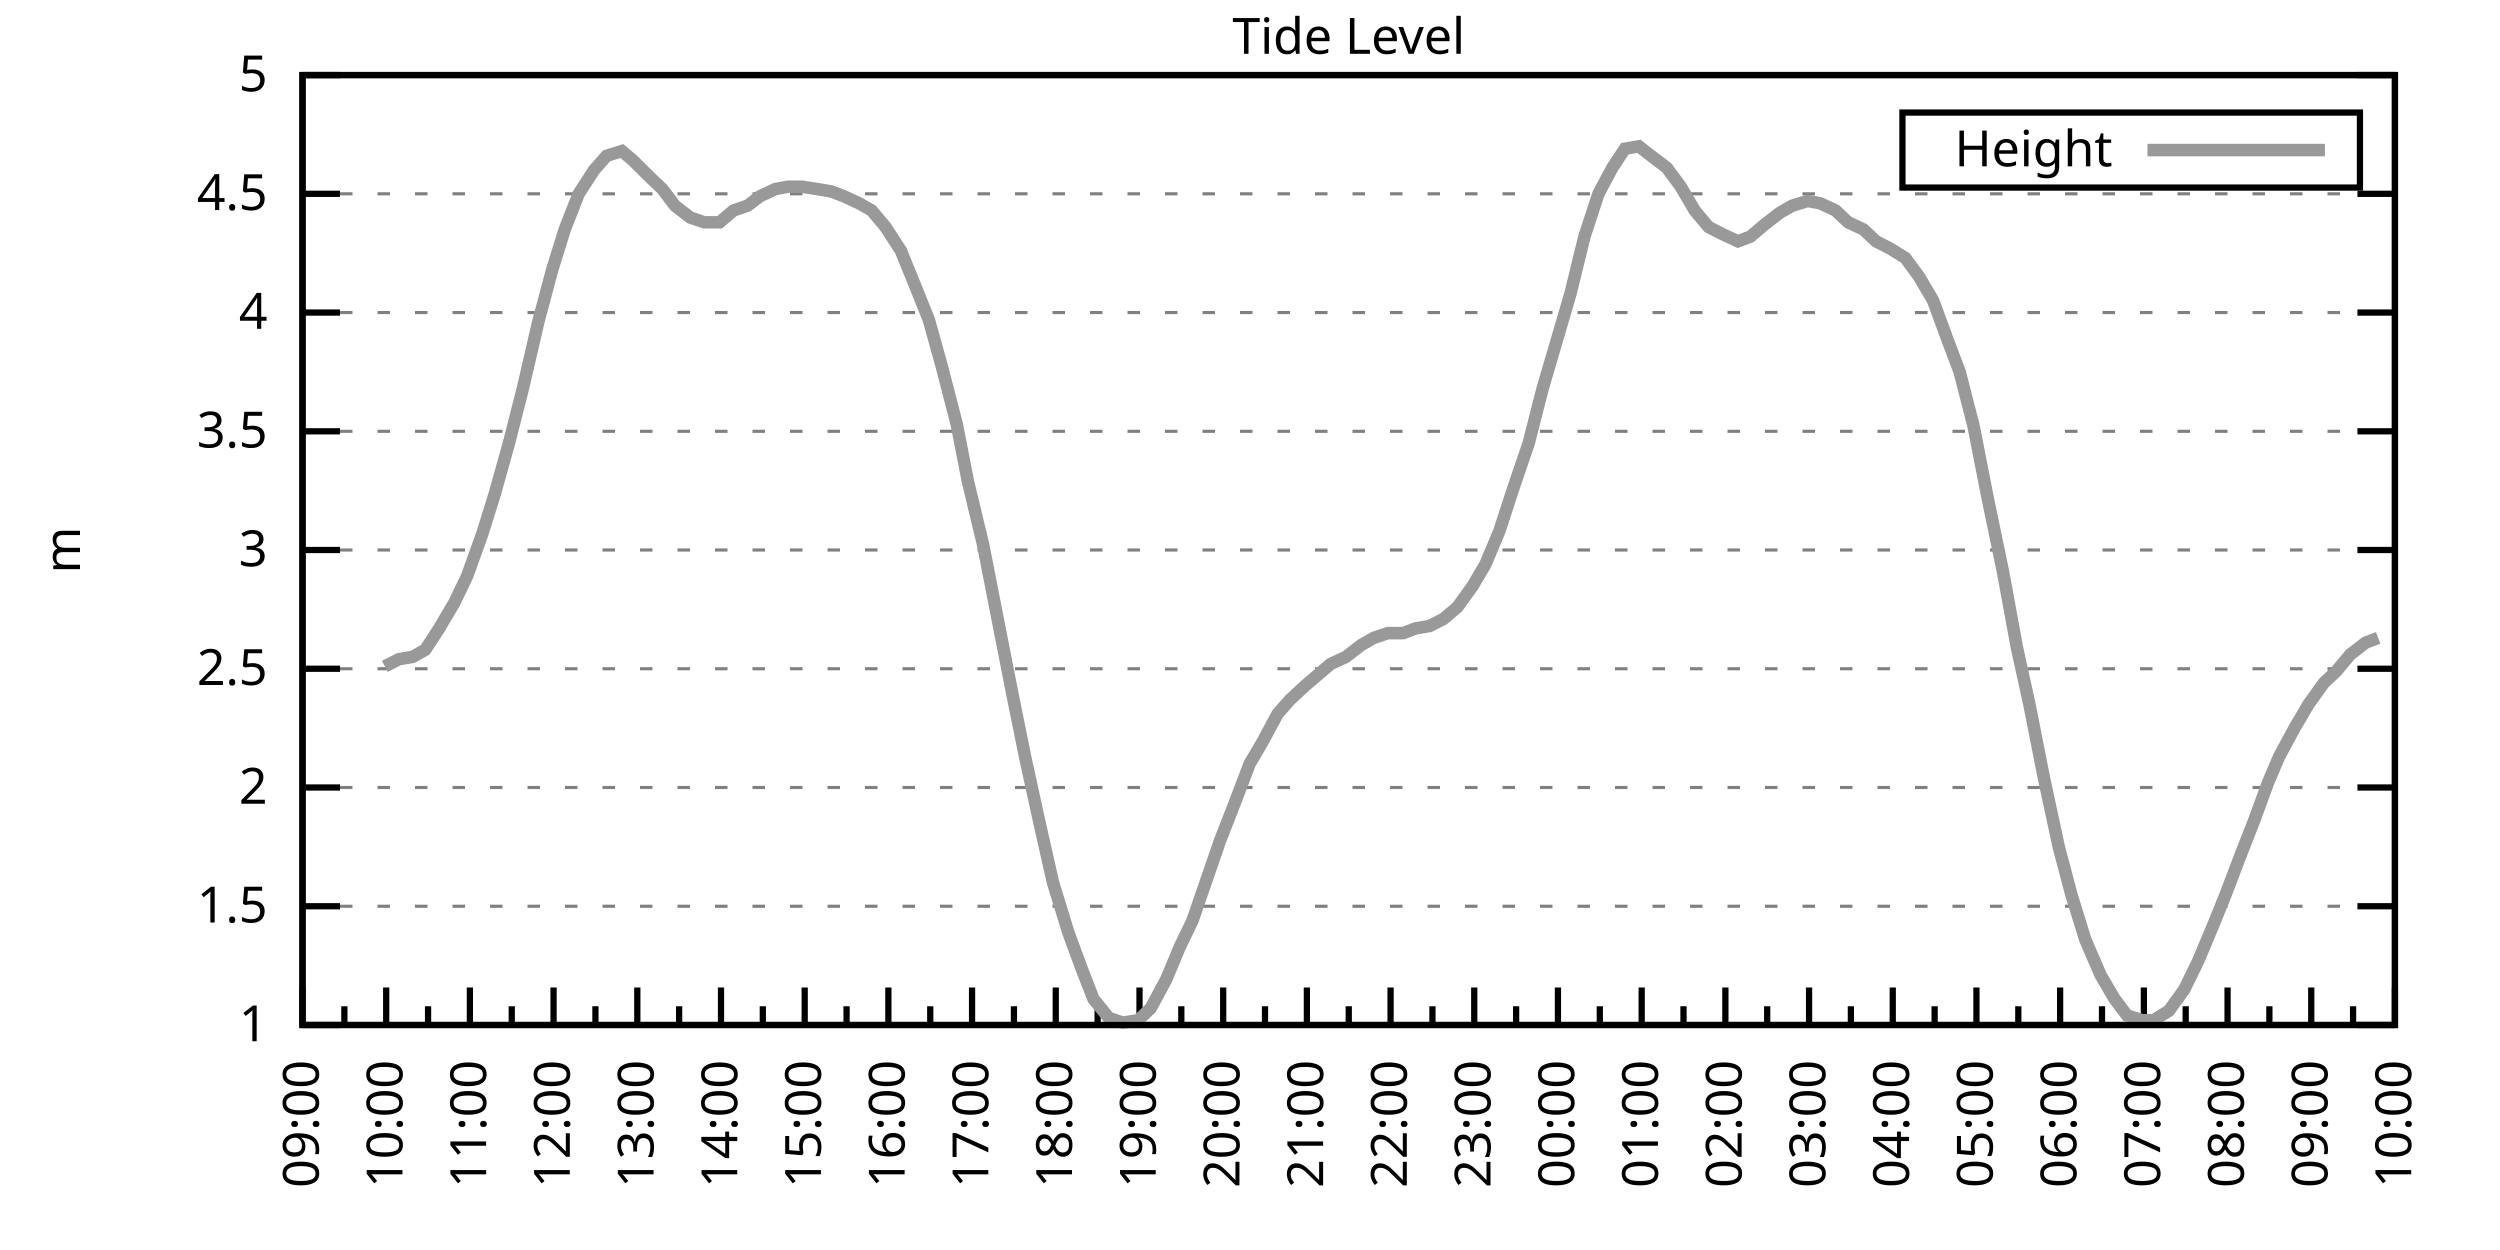
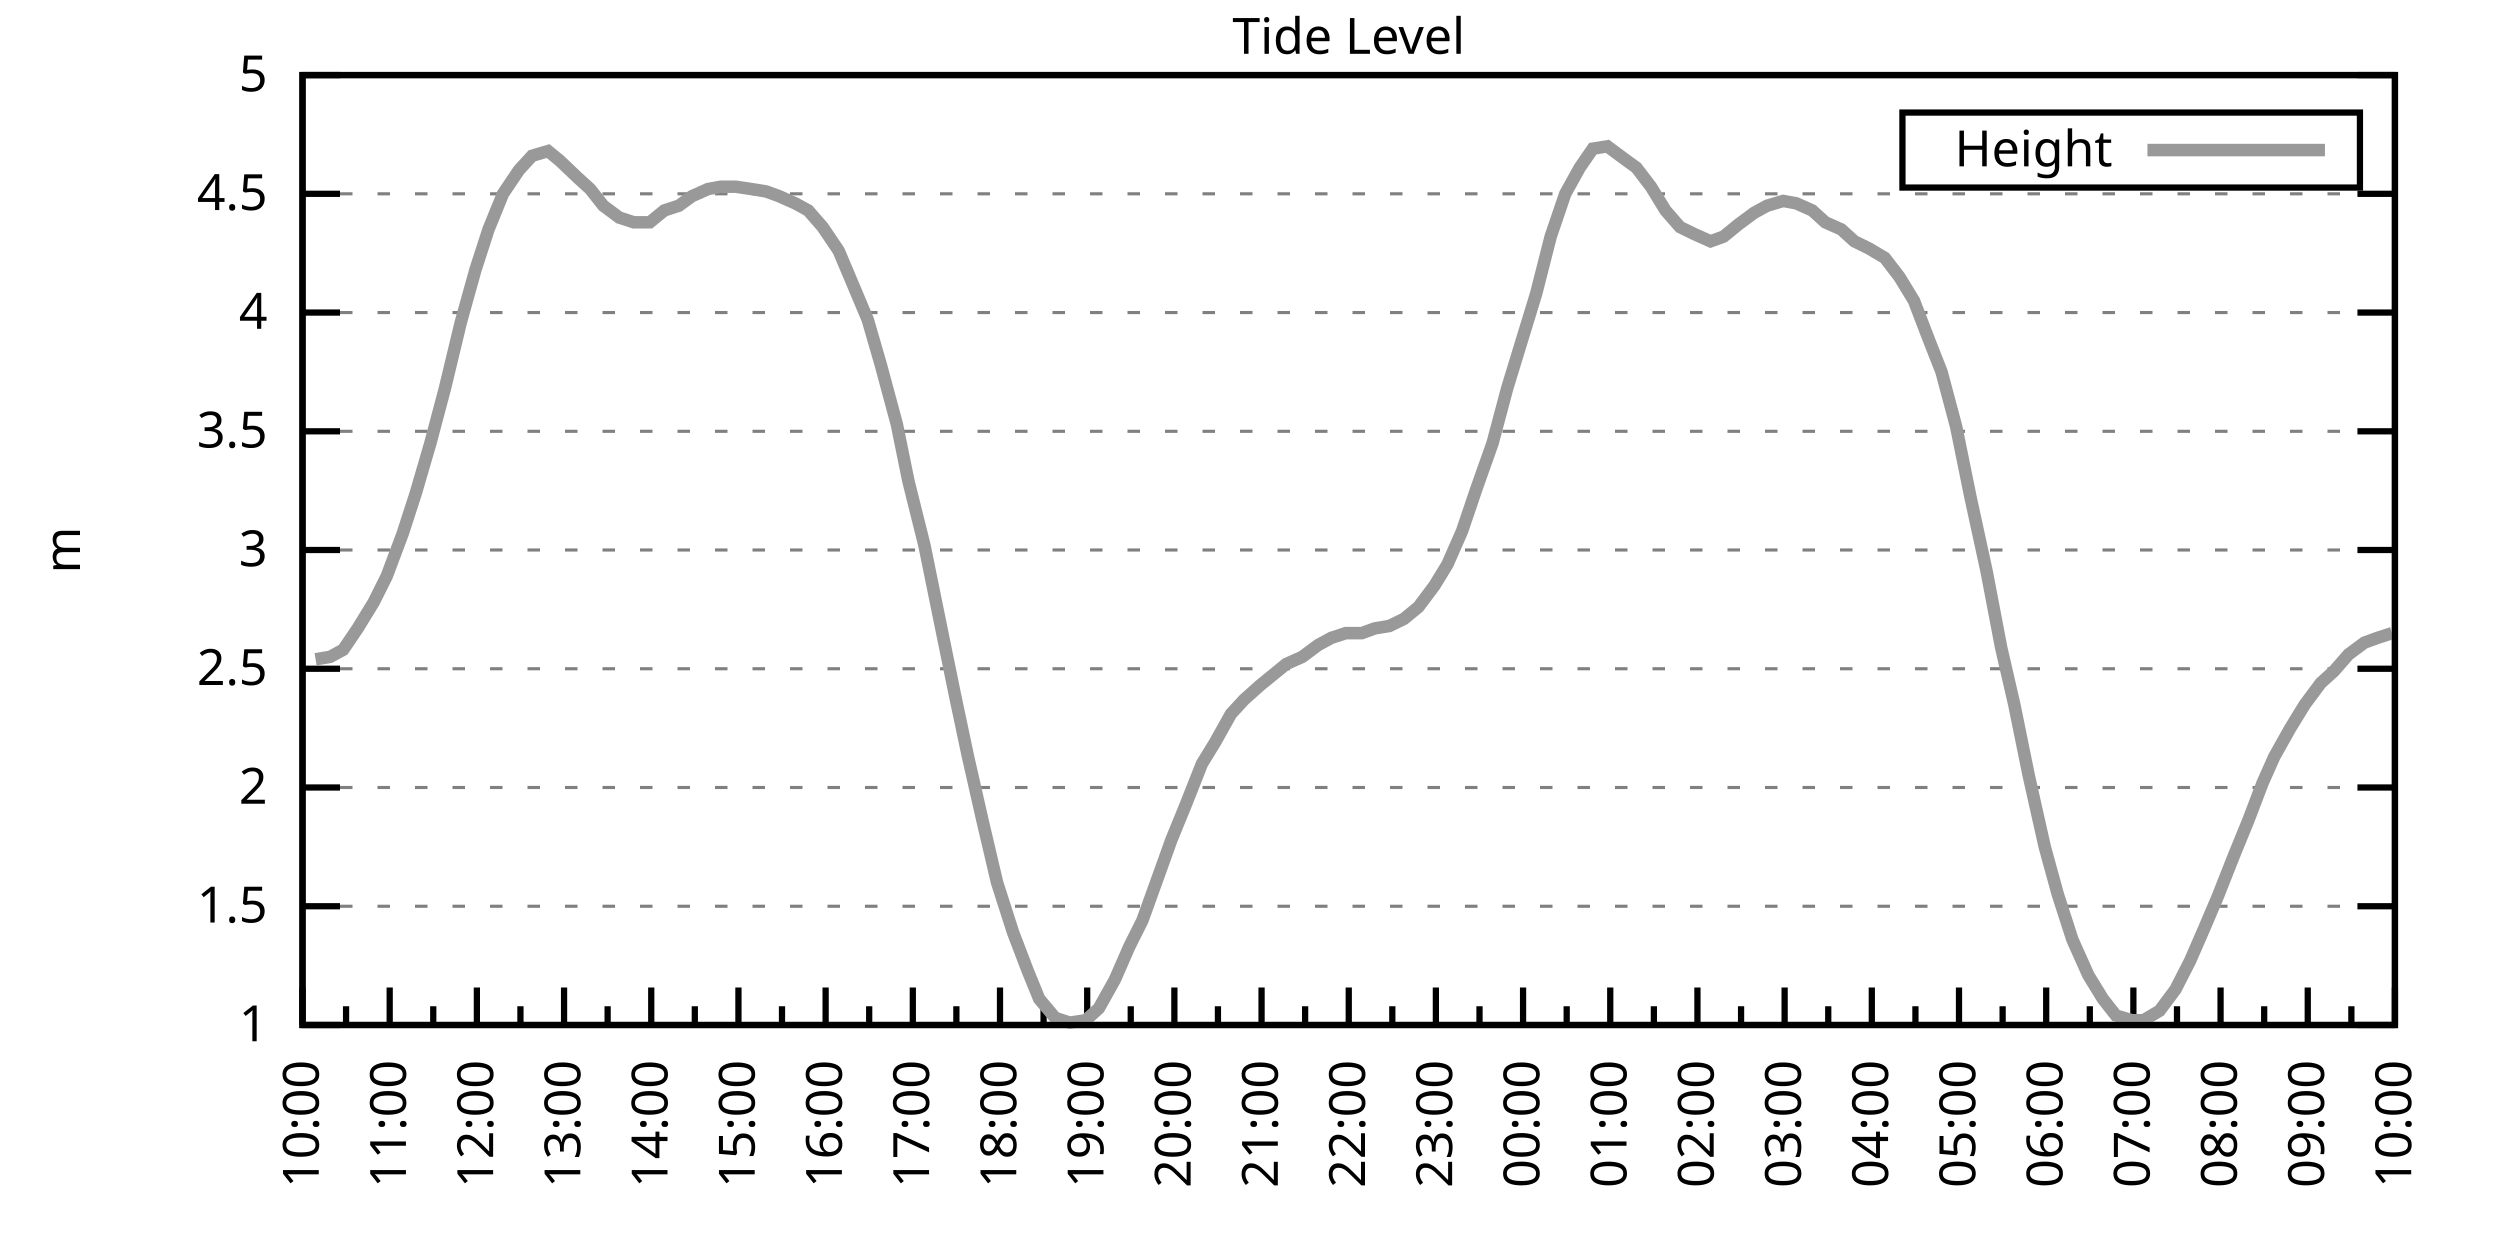
<svg xmlns="http://www.w3.org/2000/svg" xmlns:xlink="http://www.w3.org/1999/xlink" width="400" height="200" viewBox="0 0 400 200">
  <g id="gnuplot_canvas">
    <rect x="0" y="0" width="400" height="200" fill="none" />
    <defs>
      <circle id="gpDot" r="0.5" stroke-width="0.5" stroke="currentColor" />
      <path id="gpPt0" stroke-width="0.333" stroke="currentColor" d="M-1,0 h2 M0,-1 v2" />
      <path id="gpPt1" stroke-width="0.333" stroke="currentColor" d="M-1,-1 L1,1 M1,-1 L-1,1" />
      <path id="gpPt2" stroke-width="0.333" stroke="currentColor" d="M-1,0 L1,0 M0,-1 L0,1 M-1,-1 L1,1 M-1,1 L1,-1" />
      <rect id="gpPt3" stroke-width="0.333" stroke="currentColor" x="-1" y="-1" width="2" height="2" />
      <rect id="gpPt4" stroke-width="0.333" stroke="currentColor" fill="currentColor" x="-1" y="-1" width="2" height="2" />
      <circle id="gpPt5" stroke-width="0.333" stroke="currentColor" cx="0" cy="0" r="1" />
      <use xlink:href="#gpPt5" id="gpPt6" fill="currentColor" stroke="none" />
      <path id="gpPt7" stroke-width="0.333" stroke="currentColor" d="M0,-1.33 L-1.33,0.67 L1.33,0.67 z" />
      <use xlink:href="#gpPt7" id="gpPt8" fill="currentColor" stroke="none" />
      <use xlink:href="#gpPt7" id="gpPt9" stroke="currentColor" transform="rotate(180)" />
      <use xlink:href="#gpPt9" id="gpPt10" fill="currentColor" stroke="none" />
      <use xlink:href="#gpPt3" id="gpPt11" stroke="currentColor" transform="rotate(45)" />
      <use xlink:href="#gpPt11" id="gpPt12" fill="currentColor" stroke="none" />
      <path id="gpPt13" stroke-width="0.333" stroke="currentColor" d="M0,1.330 L1.265,0.411 L0.782,-1.067 L-0.782,-1.076 L-1.265,0.411 z" />
      <use xlink:href="#gpPt13" id="gpPt14" fill="currentColor" stroke="none" />
      <filter id="textbox" filterUnits="objectBoundingBox" x="0" y="0" height="1" width="1">
        <feFlood flood-color="white" flood-opacity="1" result="bgnd" />
        <feComposite in="SourceGraphic" in2="bgnd" operator="atop" />
      </filter>
      <filter id="greybox" filterUnits="objectBoundingBox" x="0" y="0" height="1" width="1">
        <feFlood flood-color="lightgrey" flood-opacity="1" result="grey" />
        <feComposite in="SourceGraphic" in2="grey" operator="atop" />
      </filter>
    </defs>
    <g fill="none" color="white" stroke="currentColor" stroke-width="1.00" stroke-linecap="butt" stroke-linejoin="miter">
</g>
    <g fill="none" color="black" stroke="currentColor" stroke-width="1.00" stroke-linecap="butt" stroke-linejoin="miter">
      <g stroke="none" shape-rendering="crispEdges">
        <polygon fill="rgb(255, 255, 255)" points="48.40,164.00 383.18,164.00 383.18,12.02 48.40,12.02 " />
      </g>
    </g>
    <g fill="none" color="black" stroke="currentColor" stroke-width="1.00" stroke-linecap="butt" stroke-linejoin="miter">
</g>
    <g fill="none" color="black" stroke="black" stroke-width="0.50" stroke-linecap="butt" stroke-linejoin="miter">
</g>
    <g fill="none" color="gray" stroke="currentColor" stroke-width="0.50" stroke-linecap="butt" stroke-linejoin="miter">
      <path stroke="gray" stroke-dasharray="2,4" class="gridline" d="M48.40,164.00 L383.19,164.00  " />
    </g>
    <g fill="none" color="gray" stroke="gray" stroke-width="1.00" stroke-linecap="butt" stroke-linejoin="miter">
</g>
    <g fill="none" color="black" stroke="currentColor" stroke-width="1.00" stroke-linecap="butt" stroke-linejoin="miter">
      <path stroke="black" d="M48.40,164.00 L54.40,164.00 M383.19,164.00 L377.19,164.00  " />
      <g transform="translate(42.80,166.60)" stroke="none" fill="black" font-family="Sans" font-size="8.00" text-anchor="end">
        <text>
          <tspan font-family="Sans"> 1</tspan>
        </text>
      </g>
    </g>
    <g fill="none" color="black" stroke="currentColor" stroke-width="1.00" stroke-linecap="butt" stroke-linejoin="miter">
</g>
    <g fill="none" color="black" stroke="black" stroke-width="0.50" stroke-linecap="butt" stroke-linejoin="miter">
</g>
    <g fill="none" color="gray" stroke="currentColor" stroke-width="0.50" stroke-linecap="butt" stroke-linejoin="miter">
      <path stroke="gray" stroke-dasharray="2,4" class="gridline" d="M48.40,145.00 L383.19,145.00  " />
    </g>
    <g fill="none" color="gray" stroke="gray" stroke-width="1.00" stroke-linecap="butt" stroke-linejoin="miter">
</g>
    <g fill="none" color="black" stroke="currentColor" stroke-width="1.00" stroke-linecap="butt" stroke-linejoin="miter">
      <path stroke="black" d="M48.40,145.00 L54.40,145.00 M383.19,145.00 L377.19,145.00  " />
      <g transform="translate(42.80,147.60)" stroke="none" fill="black" font-family="Sans" font-size="8.00" text-anchor="end">
        <text>
          <tspan font-family="Sans"> 1.5</tspan>
        </text>
      </g>
    </g>
    <g fill="none" color="black" stroke="currentColor" stroke-width="1.00" stroke-linecap="butt" stroke-linejoin="miter">
</g>
    <g fill="none" color="black" stroke="black" stroke-width="0.50" stroke-linecap="butt" stroke-linejoin="miter">
</g>
    <g fill="none" color="gray" stroke="currentColor" stroke-width="0.50" stroke-linecap="butt" stroke-linejoin="miter">
      <path stroke="gray" stroke-dasharray="2,4" class="gridline" d="M48.40,126.00 L383.19,126.00  " />
    </g>
    <g fill="none" color="gray" stroke="gray" stroke-width="1.00" stroke-linecap="butt" stroke-linejoin="miter">
</g>
    <g fill="none" color="black" stroke="currentColor" stroke-width="1.00" stroke-linecap="butt" stroke-linejoin="miter">
      <path stroke="black" d="M48.40,126.00 L54.40,126.00 M383.19,126.00 L377.19,126.00  " />
      <g transform="translate(42.80,128.60)" stroke="none" fill="black" font-family="Sans" font-size="8.00" text-anchor="end">
        <text>
          <tspan font-family="Sans"> 2</tspan>
        </text>
      </g>
    </g>
    <g fill="none" color="black" stroke="currentColor" stroke-width="1.00" stroke-linecap="butt" stroke-linejoin="miter">
</g>
    <g fill="none" color="black" stroke="black" stroke-width="0.50" stroke-linecap="butt" stroke-linejoin="miter">
</g>
    <g fill="none" color="gray" stroke="currentColor" stroke-width="0.50" stroke-linecap="butt" stroke-linejoin="miter">
      <path stroke="gray" stroke-dasharray="2,4" class="gridline" d="M48.40,107.00 L383.19,107.00  " />
    </g>
    <g fill="none" color="gray" stroke="gray" stroke-width="1.00" stroke-linecap="butt" stroke-linejoin="miter">
</g>
    <g fill="none" color="black" stroke="currentColor" stroke-width="1.00" stroke-linecap="butt" stroke-linejoin="miter">
      <path stroke="black" d="M48.40,107.00 L54.40,107.00 M383.19,107.00 L377.19,107.00  " />
      <g transform="translate(42.80,109.60)" stroke="none" fill="black" font-family="Sans" font-size="8.00" text-anchor="end">
        <text>
          <tspan font-family="Sans"> 2.5</tspan>
        </text>
      </g>
    </g>
    <g fill="none" color="black" stroke="currentColor" stroke-width="1.00" stroke-linecap="butt" stroke-linejoin="miter">
</g>
    <g fill="none" color="black" stroke="black" stroke-width="0.50" stroke-linecap="butt" stroke-linejoin="miter">
</g>
    <g fill="none" color="gray" stroke="currentColor" stroke-width="0.50" stroke-linecap="butt" stroke-linejoin="miter">
      <path stroke="gray" stroke-dasharray="2,4" class="gridline" d="M48.40,88.00 L383.19,88.00  " />
    </g>
    <g fill="none" color="gray" stroke="gray" stroke-width="1.00" stroke-linecap="butt" stroke-linejoin="miter">
</g>
    <g fill="none" color="black" stroke="currentColor" stroke-width="1.00" stroke-linecap="butt" stroke-linejoin="miter">
      <path stroke="black" d="M48.40,88.00 L54.40,88.00 M383.19,88.00 L377.19,88.00  " />
      <g transform="translate(42.80,90.60)" stroke="none" fill="black" font-family="Sans" font-size="8.00" text-anchor="end">
        <text>
          <tspan font-family="Sans"> 3</tspan>
        </text>
      </g>
    </g>
    <g fill="none" color="black" stroke="currentColor" stroke-width="1.00" stroke-linecap="butt" stroke-linejoin="miter">
</g>
    <g fill="none" color="black" stroke="black" stroke-width="0.50" stroke-linecap="butt" stroke-linejoin="miter">
</g>
    <g fill="none" color="gray" stroke="currentColor" stroke-width="0.50" stroke-linecap="butt" stroke-linejoin="miter">
      <path stroke="gray" stroke-dasharray="2,4" class="gridline" d="M48.40,69.01 L383.19,69.01  " />
    </g>
    <g fill="none" color="gray" stroke="gray" stroke-width="1.00" stroke-linecap="butt" stroke-linejoin="miter">
</g>
    <g fill="none" color="black" stroke="currentColor" stroke-width="1.00" stroke-linecap="butt" stroke-linejoin="miter">
      <path stroke="black" d="M48.40,69.01 L54.40,69.01 M383.19,69.01 L377.19,69.01  " />
      <g transform="translate(42.80,71.61)" stroke="none" fill="black" font-family="Sans" font-size="8.00" text-anchor="end">
        <text>
          <tspan font-family="Sans"> 3.5</tspan>
        </text>
      </g>
    </g>
    <g fill="none" color="black" stroke="currentColor" stroke-width="1.00" stroke-linecap="butt" stroke-linejoin="miter">
</g>
    <g fill="none" color="black" stroke="black" stroke-width="0.50" stroke-linecap="butt" stroke-linejoin="miter">
</g>
    <g fill="none" color="gray" stroke="currentColor" stroke-width="0.50" stroke-linecap="butt" stroke-linejoin="miter">
      <path stroke="gray" stroke-dasharray="2,4" class="gridline" d="M48.40,50.01 L383.19,50.01  " />
    </g>
    <g fill="none" color="gray" stroke="gray" stroke-width="1.00" stroke-linecap="butt" stroke-linejoin="miter">
</g>
    <g fill="none" color="black" stroke="currentColor" stroke-width="1.00" stroke-linecap="butt" stroke-linejoin="miter">
      <path stroke="black" d="M48.40,50.01 L54.40,50.01 M383.19,50.01 L377.19,50.01  " />
      <g transform="translate(42.80,52.61)" stroke="none" fill="black" font-family="Sans" font-size="8.00" text-anchor="end">
        <text>
          <tspan font-family="Sans"> 4</tspan>
        </text>
      </g>
    </g>
    <g fill="none" color="black" stroke="currentColor" stroke-width="1.00" stroke-linecap="butt" stroke-linejoin="miter">
</g>
    <g fill="none" color="black" stroke="black" stroke-width="0.50" stroke-linecap="butt" stroke-linejoin="miter">
</g>
    <g fill="none" color="gray" stroke="currentColor" stroke-width="0.50" stroke-linecap="butt" stroke-linejoin="miter">
      <path stroke="gray" stroke-dasharray="2,4" class="gridline" d="M48.40,31.01 L383.19,31.01  " />
    </g>
    <g fill="none" color="gray" stroke="gray" stroke-width="1.00" stroke-linecap="butt" stroke-linejoin="miter">
</g>
    <g fill="none" color="black" stroke="currentColor" stroke-width="1.00" stroke-linecap="butt" stroke-linejoin="miter">
      <path stroke="black" d="M48.40,31.01 L54.40,31.01 M383.19,31.01 L377.19,31.01  " />
      <g transform="translate(42.80,33.61)" stroke="none" fill="black" font-family="Sans" font-size="8.00" text-anchor="end">
        <text>
          <tspan font-family="Sans"> 4.5</tspan>
        </text>
      </g>
    </g>
    <g fill="none" color="black" stroke="currentColor" stroke-width="1.00" stroke-linecap="butt" stroke-linejoin="miter">
</g>
    <g fill="none" color="black" stroke="black" stroke-width="0.50" stroke-linecap="butt" stroke-linejoin="miter">
</g>
    <g fill="none" color="gray" stroke="currentColor" stroke-width="0.50" stroke-linecap="butt" stroke-linejoin="miter">
      <path stroke="gray" stroke-dasharray="2,4" class="gridline" d="M48.40,12.01 L383.19,12.01  " />
    </g>
    <g fill="none" color="gray" stroke="gray" stroke-width="1.00" stroke-linecap="butt" stroke-linejoin="miter">
</g>
    <g fill="none" color="black" stroke="currentColor" stroke-width="1.00" stroke-linecap="butt" stroke-linejoin="miter">
      <path stroke="black" d="M48.40,12.01 L54.40,12.01 M383.19,12.01 L377.19,12.01  " />
      <g transform="translate(42.80,14.61)" stroke="none" fill="black" font-family="Sans" font-size="8.00" text-anchor="end">
        <text>
          <tspan font-family="Sans"> 5</tspan>
        </text>
      </g>
    </g>
    <g fill="none" color="black" stroke="currentColor" stroke-width="1.00" stroke-linecap="butt" stroke-linejoin="miter">
      <path stroke="black" d="M48.40,164.00 L48.40,158.00  " />
      <g transform="translate(51.00,169.60) rotate(270)" stroke="none" fill="black" font-family="Sans" font-size="8.00" text-anchor="end">
        <text>
+           <tspan font-family="Sans">10:00</tspan>
+         </text>
+       </g>
+     </g>
+     <g fill="none" color="black" stroke="currentColor" stroke-width="1.00" stroke-linecap="butt" stroke-linejoin="miter">
+       <path stroke="black" d="M55.37,164.00 L55.37,161.00 M62.35,164.00 L62.35,158.00  " />
+       <g transform="translate(64.95,169.60) rotate(270)" stroke="none" fill="black" font-family="Sans" font-size="8.00" text-anchor="end">
+         <text>
+           <tspan font-family="Sans">11:00</tspan>
+         </text>
+       </g>
+     </g>
+     <g fill="none" color="black" stroke="currentColor" stroke-width="1.00" stroke-linecap="butt" stroke-linejoin="miter">
+       <path stroke="black" d="M69.32,164.00 L69.32,161.00 M76.30,164.00 L76.30,158.00  " />
+       <g transform="translate(78.90,169.60) rotate(270)" stroke="none" fill="black" font-family="Sans" font-size="8.00" text-anchor="end">
+         <text>
+           <tspan font-family="Sans">12:00</tspan>
+         </text>
+       </g>
+     </g>
+     <g fill="none" color="black" stroke="currentColor" stroke-width="1.00" stroke-linecap="butt" stroke-linejoin="miter">
+       <path stroke="black" d="M83.27,164.00 L83.27,161.00 M90.25,164.00 L90.25,158.00  " />
+       <g transform="translate(92.85,169.60) rotate(270)" stroke="none" fill="black" font-family="Sans" font-size="8.00" text-anchor="end">
+         <text>
+           <tspan font-family="Sans">13:00</tspan>
+         </text>
+       </g>
+     </g>
+     <g fill="none" color="black" stroke="currentColor" stroke-width="1.00" stroke-linecap="butt" stroke-linejoin="miter">
+       <path stroke="black" d="M97.22,164.00 L97.22,161.00 M104.20,164.00 L104.20,158.00  " />
+       <g transform="translate(106.80,169.60) rotate(270)" stroke="none" fill="black" font-family="Sans" font-size="8.00" text-anchor="end">
+         <text>
+           <tspan font-family="Sans">14:00</tspan>
+         </text>
+       </g>
+     </g>
+     <g fill="none" color="black" stroke="currentColor" stroke-width="1.00" stroke-linecap="butt" stroke-linejoin="miter">
+       <path stroke="black" d="M111.17,164.00 L111.17,161.00 M118.15,164.00 L118.15,158.00  " />
+       <g transform="translate(120.75,169.60) rotate(270)" stroke="none" fill="black" font-family="Sans" font-size="8.00" text-anchor="end">
+         <text>
+           <tspan font-family="Sans">15:00</tspan>
+         </text>
+       </g>
+     </g>
+     <g fill="none" color="black" stroke="currentColor" stroke-width="1.00" stroke-linecap="butt" stroke-linejoin="miter">
+       <path stroke="black" d="M125.12,164.00 L125.12,161.00 M132.10,164.00 L132.10,158.00  " />
+       <g transform="translate(134.70,169.60) rotate(270)" stroke="none" fill="black" font-family="Sans" font-size="8.00" text-anchor="end">
+         <text>
+           <tspan font-family="Sans">16:00</tspan>
+         </text>
+       </g>
+     </g>
+     <g fill="none" color="black" stroke="currentColor" stroke-width="1.00" stroke-linecap="butt" stroke-linejoin="miter">
+       <path stroke="black" d="M139.07,164.00 L139.07,161.00 M146.05,164.00 L146.05,158.00  " />
+       <g transform="translate(148.65,169.60) rotate(270)" stroke="none" fill="black" font-family="Sans" font-size="8.00" text-anchor="end">
+         <text>
+           <tspan font-family="Sans">17:00</tspan>
+         </text>
+       </g>
+     </g>
+     <g fill="none" color="black" stroke="currentColor" stroke-width="1.00" stroke-linecap="butt" stroke-linejoin="miter">
+       <path stroke="black" d="M153.02,164.00 L153.02,161.00 M160.00,164.00 L160.00,158.00  " />
+       <g transform="translate(162.60,169.60) rotate(270)" stroke="none" fill="black" font-family="Sans" font-size="8.00" text-anchor="end">
+         <text>
+           <tspan font-family="Sans">18:00</tspan>
+         </text>
+       </g>
+     </g>
+     <g fill="none" color="black" stroke="currentColor" stroke-width="1.00" stroke-linecap="butt" stroke-linejoin="miter">
+       <path stroke="black" d="M166.97,164.00 L166.97,161.00 M173.95,164.00 L173.95,158.00  " />
+       <g transform="translate(176.55,169.60) rotate(270)" stroke="none" fill="black" font-family="Sans" font-size="8.00" text-anchor="end">
+         <text>
+           <tspan font-family="Sans">19:00</tspan>
+         </text>
+       </g>
+     </g>
+     <g fill="none" color="black" stroke="currentColor" stroke-width="1.00" stroke-linecap="butt" stroke-linejoin="miter">
+       <path stroke="black" d="M180.92,164.00 L180.92,161.00 M187.90,164.00 L187.90,158.00  " />
+       <g transform="translate(190.50,169.60) rotate(270)" stroke="none" fill="black" font-family="Sans" font-size="8.00" text-anchor="end">
+         <text>
+           <tspan font-family="Sans">20:00</tspan>
+         </text>
+       </g>
+     </g>
+     <g fill="none" color="black" stroke="currentColor" stroke-width="1.00" stroke-linecap="butt" stroke-linejoin="miter">
+       <path stroke="black" d="M194.87,164.00 L194.87,161.00 M201.85,164.00 L201.85,158.00  " />
+       <g transform="translate(204.45,169.60) rotate(270)" stroke="none" fill="black" font-family="Sans" font-size="8.00" text-anchor="end">
+         <text>
+           <tspan font-family="Sans">21:00</tspan>
+         </text>
+       </g>
+     </g>
+     <g fill="none" color="black" stroke="currentColor" stroke-width="1.00" stroke-linecap="butt" stroke-linejoin="miter">
+       <path stroke="black" d="M208.82,164.00 L208.82,161.00 M215.80,164.00 L215.80,158.00  " />
+       <g transform="translate(218.40,169.60) rotate(270)" stroke="none" fill="black" font-family="Sans" font-size="8.00" text-anchor="end">
+         <text>
+           <tspan font-family="Sans">22:00</tspan>
+         </text>
+       </g>
+     </g>
+     <g fill="none" color="black" stroke="currentColor" stroke-width="1.00" stroke-linecap="butt" stroke-linejoin="miter">
+       <path stroke="black" d="M222.77,164.00 L222.77,161.00 M229.74,164.00 L229.74,158.00  " />
+       <g transform="translate(232.34,169.60) rotate(270)" stroke="none" fill="black" font-family="Sans" font-size="8.00" text-anchor="end">
+         <text>
+           <tspan font-family="Sans">23:00</tspan>
+         </text>
+       </g>
+     </g>
+     <g fill="none" color="black" stroke="currentColor" stroke-width="1.00" stroke-linecap="butt" stroke-linejoin="miter">
+       <path stroke="black" d="M236.72,164.00 L236.72,161.00 M243.69,164.00 L243.69,158.00  " />
+       <g transform="translate(246.29,169.60) rotate(270)" stroke="none" fill="black" font-family="Sans" font-size="8.00" text-anchor="end">
+         <text>
+           <tspan font-family="Sans">00:00</tspan>
+         </text>
+       </g>
+     </g>
+     <g fill="none" color="black" stroke="currentColor" stroke-width="1.00" stroke-linecap="butt" stroke-linejoin="miter">
+       <path stroke="black" d="M250.67,164.00 L250.67,161.00 M257.64,164.00 L257.64,158.00  " />
+       <g transform="translate(260.24,169.60) rotate(270)" stroke="none" fill="black" font-family="Sans" font-size="8.00" text-anchor="end">
+         <text>
+           <tspan font-family="Sans">01:00</tspan>
+         </text>
+       </g>
+     </g>
+     <g fill="none" color="black" stroke="currentColor" stroke-width="1.00" stroke-linecap="butt" stroke-linejoin="miter">
+       <path stroke="black" d="M264.62,164.00 L264.62,161.00 M271.59,164.00 L271.59,158.00  " />
+       <g transform="translate(274.19,169.60) rotate(270)" stroke="none" fill="black" font-family="Sans" font-size="8.00" text-anchor="end">
+         <text>
+           <tspan font-family="Sans">02:00</tspan>
+         </text>
+       </g>
+     </g>
+     <g fill="none" color="black" stroke="currentColor" stroke-width="1.00" stroke-linecap="butt" stroke-linejoin="miter">
+       <path stroke="black" d="M278.57,164.00 L278.57,161.00 M285.54,164.00 L285.54,158.00  " />
+       <g transform="translate(288.14,169.60) rotate(270)" stroke="none" fill="black" font-family="Sans" font-size="8.00" text-anchor="end">
+         <text>
+           <tspan font-family="Sans">03:00</tspan>
+         </text>
+       </g>
+     </g>
+     <g fill="none" color="black" stroke="currentColor" stroke-width="1.00" stroke-linecap="butt" stroke-linejoin="miter">
+       <path stroke="black" d="M292.52,164.00 L292.52,161.00 M299.49,164.00 L299.49,158.00  " />
+       <g transform="translate(302.09,169.60) rotate(270)" stroke="none" fill="black" font-family="Sans" font-size="8.00" text-anchor="end">
+         <text>
+           <tspan font-family="Sans">04:00</tspan>
+         </text>
+       </g>
+     </g>
+     <g fill="none" color="black" stroke="currentColor" stroke-width="1.00" stroke-linecap="butt" stroke-linejoin="miter">
+       <path stroke="black" d="M306.47,164.00 L306.47,161.00 M313.44,164.00 L313.44,158.00  " />
+       <g transform="translate(316.04,169.60) rotate(270)" stroke="none" fill="black" font-family="Sans" font-size="8.00" text-anchor="end">
+         <text>
+           <tspan font-family="Sans">05:00</tspan>
+         </text>
+       </g>
+     </g>
+     <g fill="none" color="black" stroke="currentColor" stroke-width="1.00" stroke-linecap="butt" stroke-linejoin="miter">
+       <path stroke="black" d="M320.42,164.00 L320.42,161.00 M327.39,164.00 L327.39,158.00  " />
+       <g transform="translate(329.99,169.60) rotate(270)" stroke="none" fill="black" font-family="Sans" font-size="8.00" text-anchor="end">
+         <text>
+           <tspan font-family="Sans">06:00</tspan>
+         </text>
+       </g>
+     </g>
+     <g fill="none" color="black" stroke="currentColor" stroke-width="1.00" stroke-linecap="butt" stroke-linejoin="miter">
+       <path stroke="black" d="M334.37,164.00 L334.37,161.00 M341.34,164.00 L341.34,158.00  " />
+       <g transform="translate(343.94,169.60) rotate(270)" stroke="none" fill="black" font-family="Sans" font-size="8.00" text-anchor="end">
+         <text>
+           <tspan font-family="Sans">07:00</tspan>
+         </text>
+       </g>
+     </g>
+     <g fill="none" color="black" stroke="currentColor" stroke-width="1.00" stroke-linecap="butt" stroke-linejoin="miter">
+       <path stroke="black" d="M348.32,164.00 L348.32,161.00 M355.29,164.00 L355.29,158.00  " />
+       <g transform="translate(357.89,169.60) rotate(270)" stroke="none" fill="black" font-family="Sans" font-size="8.00" text-anchor="end">
+         <text>
+           <tspan font-family="Sans">08:00</tspan>
+         </text>
+       </g>
+     </g>
+     <g fill="none" color="black" stroke="currentColor" stroke-width="1.00" stroke-linecap="butt" stroke-linejoin="miter">
+       <path stroke="black" d="M362.27,164.00 L362.27,161.00 M369.24,164.00 L369.24,158.00  " />
+       <g transform="translate(371.84,169.60) rotate(270)" stroke="none" fill="black" font-family="Sans" font-size="8.00" text-anchor="end">
+         <text>
          <tspan font-family="Sans">09:00</tspan>
        </text>
      </g>
    </g>
    <g fill="none" color="black" stroke="currentColor" stroke-width="1.00" stroke-linecap="butt" stroke-linejoin="miter">
-       <path stroke="black" d="M55.10,164.00 L55.10,161.00 M61.79,164.00 L61.79,158.00  " />
-       <g transform="translate(64.39,169.60) rotate(270)" stroke="none" fill="black" font-family="Sans" font-size="8.00" text-anchor="end">
-         <text>
-           <tspan font-family="Sans">10:00</tspan>
-         </text>
-       </g>
-     </g>
-     <g fill="none" color="black" stroke="currentColor" stroke-width="1.00" stroke-linecap="butt" stroke-linejoin="miter">
-       <path stroke="black" d="M68.49,164.00 L68.49,161.00 M75.18,164.00 L75.18,158.00  " />
-       <g transform="translate(77.78,169.60) rotate(270)" stroke="none" fill="black" font-family="Sans" font-size="8.00" text-anchor="end">
-         <text>
-           <tspan font-family="Sans">11:00</tspan>
-         </text>
-       </g>
-     </g>
-     <g fill="none" color="black" stroke="currentColor" stroke-width="1.00" stroke-linecap="butt" stroke-linejoin="miter">
-       <path stroke="black" d="M81.88,164.00 L81.88,161.00 M88.57,164.00 L88.57,158.00  " />
-       <g transform="translate(91.17,169.60) rotate(270)" stroke="none" fill="black" font-family="Sans" font-size="8.00" text-anchor="end">
-         <text>
-           <tspan font-family="Sans">12:00</tspan>
-         </text>
-       </g>
-     </g>
-     <g fill="none" color="black" stroke="currentColor" stroke-width="1.00" stroke-linecap="butt" stroke-linejoin="miter">
-       <path stroke="black" d="M95.27,164.00 L95.27,161.00 M101.97,164.00 L101.97,158.00  " />
-       <g transform="translate(104.57,169.60) rotate(270)" stroke="none" fill="black" font-family="Sans" font-size="8.00" text-anchor="end">
-         <text>
-           <tspan font-family="Sans">13:00</tspan>
-         </text>
-       </g>
-     </g>
-     <g fill="none" color="black" stroke="currentColor" stroke-width="1.00" stroke-linecap="butt" stroke-linejoin="miter">
-       <path stroke="black" d="M108.66,164.00 L108.66,161.00 M115.36,164.00 L115.36,158.00  " />
-       <g transform="translate(117.96,169.60) rotate(270)" stroke="none" fill="black" font-family="Sans" font-size="8.00" text-anchor="end">
-         <text>
-           <tspan font-family="Sans">14:00</tspan>
-         </text>
-       </g>
-     </g>
-     <g fill="none" color="black" stroke="currentColor" stroke-width="1.00" stroke-linecap="butt" stroke-linejoin="miter">
-       <path stroke="black" d="M122.05,164.00 L122.05,161.00 M128.75,164.00 L128.75,158.00  " />
-       <g transform="translate(131.35,169.60) rotate(270)" stroke="none" fill="black" font-family="Sans" font-size="8.00" text-anchor="end">
-         <text>
-           <tspan font-family="Sans">15:00</tspan>
-         </text>
-       </g>
-     </g>
-     <g fill="none" color="black" stroke="currentColor" stroke-width="1.00" stroke-linecap="butt" stroke-linejoin="miter">
-       <path stroke="black" d="M135.45,164.00 L135.45,161.00 M142.14,164.00 L142.14,158.00  " />
-       <g transform="translate(144.74,169.60) rotate(270)" stroke="none" fill="black" font-family="Sans" font-size="8.00" text-anchor="end">
-         <text>
-           <tspan font-family="Sans">16:00</tspan>
-         </text>
-       </g>
-     </g>
-     <g fill="none" color="black" stroke="currentColor" stroke-width="1.00" stroke-linecap="butt" stroke-linejoin="miter">
-       <path stroke="black" d="M148.84,164.00 L148.84,161.00 M155.53,164.00 L155.53,158.00  " />
-       <g transform="translate(158.13,169.60) rotate(270)" stroke="none" fill="black" font-family="Sans" font-size="8.00" text-anchor="end">
-         <text>
-           <tspan font-family="Sans">17:00</tspan>
-         </text>
-       </g>
-     </g>
-     <g fill="none" color="black" stroke="currentColor" stroke-width="1.00" stroke-linecap="butt" stroke-linejoin="miter">
-       <path stroke="black" d="M162.23,164.00 L162.23,161.00 M168.92,164.00 L168.92,158.00  " />
-       <g transform="translate(171.52,169.60) rotate(270)" stroke="none" fill="black" font-family="Sans" font-size="8.00" text-anchor="end">
-         <text>
-           <tspan font-family="Sans">18:00</tspan>
-         </text>
-       </g>
-     </g>
-     <g fill="none" color="black" stroke="currentColor" stroke-width="1.00" stroke-linecap="butt" stroke-linejoin="miter">
-       <path stroke="black" d="M175.62,164.00 L175.62,161.00 M182.32,164.00 L182.32,158.00  " />
-       <g transform="translate(184.92,169.60) rotate(270)" stroke="none" fill="black" font-family="Sans" font-size="8.00" text-anchor="end">
-         <text>
-           <tspan font-family="Sans">19:00</tspan>
-         </text>
-       </g>
-     </g>
-     <g fill="none" color="black" stroke="currentColor" stroke-width="1.00" stroke-linecap="butt" stroke-linejoin="miter">
-       <path stroke="black" d="M189.01,164.00 L189.01,161.00 M195.71,164.00 L195.71,158.00  " />
-       <g transform="translate(198.31,169.60) rotate(270)" stroke="none" fill="black" font-family="Sans" font-size="8.00" text-anchor="end">
-         <text>
-           <tspan font-family="Sans">20:00</tspan>
-         </text>
-       </g>
-     </g>
-     <g fill="none" color="black" stroke="currentColor" stroke-width="1.00" stroke-linecap="butt" stroke-linejoin="miter">
-       <path stroke="black" d="M202.40,164.00 L202.40,161.00 M209.10,164.00 L209.10,158.00  " />
-       <g transform="translate(211.70,169.60) rotate(270)" stroke="none" fill="black" font-family="Sans" font-size="8.00" text-anchor="end">
-         <text>
-           <tspan font-family="Sans">21:00</tspan>
-         </text>
-       </g>
-     </g>
-     <g fill="none" color="black" stroke="currentColor" stroke-width="1.00" stroke-linecap="butt" stroke-linejoin="miter">
-       <path stroke="black" d="M215.80,164.00 L215.80,161.00 M222.49,164.00 L222.49,158.00  " />
-       <g transform="translate(225.09,169.60) rotate(270)" stroke="none" fill="black" font-family="Sans" font-size="8.00" text-anchor="end">
-         <text>
-           <tspan font-family="Sans">22:00</tspan>
-         </text>
-       </g>
-     </g>
-     <g fill="none" color="black" stroke="currentColor" stroke-width="1.00" stroke-linecap="butt" stroke-linejoin="miter">
-       <path stroke="black" d="M229.19,164.00 L229.19,161.00 M235.88,164.00 L235.88,158.00  " />
-       <g transform="translate(238.48,169.60) rotate(270)" stroke="none" fill="black" font-family="Sans" font-size="8.00" text-anchor="end">
-         <text>
-           <tspan font-family="Sans">23:00</tspan>
-         </text>
-       </g>
-     </g>
-     <g fill="none" color="black" stroke="currentColor" stroke-width="1.00" stroke-linecap="butt" stroke-linejoin="miter">
-       <path stroke="black" d="M242.58,164.00 L242.58,161.00 M249.27,164.00 L249.27,158.00  " />
-       <g transform="translate(251.87,169.60) rotate(270)" stroke="none" fill="black" font-family="Sans" font-size="8.00" text-anchor="end">
-         <text>
-           <tspan font-family="Sans">00:00</tspan>
-         </text>
-       </g>
-     </g>
-     <g fill="none" color="black" stroke="currentColor" stroke-width="1.00" stroke-linecap="butt" stroke-linejoin="miter">
-       <path stroke="black" d="M255.97,164.00 L255.97,161.00 M262.67,164.00 L262.67,158.00  " />
-       <g transform="translate(265.27,169.60) rotate(270)" stroke="none" fill="black" font-family="Sans" font-size="8.00" text-anchor="end">
-         <text>
-           <tspan font-family="Sans">01:00</tspan>
-         </text>
-       </g>
-     </g>
-     <g fill="none" color="black" stroke="currentColor" stroke-width="1.00" stroke-linecap="butt" stroke-linejoin="miter">
-       <path stroke="black" d="M269.36,164.00 L269.36,161.00 M276.06,164.00 L276.06,158.00  " />
-       <g transform="translate(278.66,169.60) rotate(270)" stroke="none" fill="black" font-family="Sans" font-size="8.00" text-anchor="end">
-         <text>
-           <tspan font-family="Sans">02:00</tspan>
-         </text>
-       </g>
-     </g>
-     <g fill="none" color="black" stroke="currentColor" stroke-width="1.00" stroke-linecap="butt" stroke-linejoin="miter">
-       <path stroke="black" d="M282.75,164.00 L282.75,161.00 M289.45,164.00 L289.45,158.00  " />
-       <g transform="translate(292.05,169.60) rotate(270)" stroke="none" fill="black" font-family="Sans" font-size="8.00" text-anchor="end">
-         <text>
-           <tspan font-family="Sans">03:00</tspan>
-         </text>
-       </g>
-     </g>
-     <g fill="none" color="black" stroke="currentColor" stroke-width="1.00" stroke-linecap="butt" stroke-linejoin="miter">
-       <path stroke="black" d="M296.14,164.00 L296.14,161.00 M302.84,164.00 L302.84,158.00  " />
-       <g transform="translate(305.44,169.60) rotate(270)" stroke="none" fill="black" font-family="Sans" font-size="8.00" text-anchor="end">
-         <text>
-           <tspan font-family="Sans">04:00</tspan>
-         </text>
-       </g>
-     </g>
-     <g fill="none" color="black" stroke="currentColor" stroke-width="1.00" stroke-linecap="butt" stroke-linejoin="miter">
-       <path stroke="black" d="M309.54,164.00 L309.54,161.00 M316.23,164.00 L316.23,158.00  " />
-       <g transform="translate(318.83,169.60) rotate(270)" stroke="none" fill="black" font-family="Sans" font-size="8.00" text-anchor="end">
-         <text>
-           <tspan font-family="Sans">05:00</tspan>
-         </text>
-       </g>
-     </g>
-     <g fill="none" color="black" stroke="currentColor" stroke-width="1.00" stroke-linecap="butt" stroke-linejoin="miter">
-       <path stroke="black" d="M322.93,164.00 L322.93,161.00 M329.62,164.00 L329.62,158.00  " />
-       <g transform="translate(332.22,169.60) rotate(270)" stroke="none" fill="black" font-family="Sans" font-size="8.00" text-anchor="end">
-         <text>
-           <tspan font-family="Sans">06:00</tspan>
-         </text>
-       </g>
-     </g>
-     <g fill="none" color="black" stroke="currentColor" stroke-width="1.00" stroke-linecap="butt" stroke-linejoin="miter">
-       <path stroke="black" d="M336.32,164.00 L336.32,161.00 M343.02,164.00 L343.02,158.00  " />
-       <g transform="translate(345.62,169.60) rotate(270)" stroke="none" fill="black" font-family="Sans" font-size="8.00" text-anchor="end">
-         <text>
-           <tspan font-family="Sans">07:00</tspan>
-         </text>
-       </g>
-     </g>
-     <g fill="none" color="black" stroke="currentColor" stroke-width="1.00" stroke-linecap="butt" stroke-linejoin="miter">
-       <path stroke="black" d="M349.71,164.00 L349.71,161.00 M356.41,164.00 L356.41,158.00  " />
-       <g transform="translate(359.01,169.60) rotate(270)" stroke="none" fill="black" font-family="Sans" font-size="8.00" text-anchor="end">
-         <text>
-           <tspan font-family="Sans">08:00</tspan>
-         </text>
-       </g>
-     </g>
-     <g fill="none" color="black" stroke="currentColor" stroke-width="1.00" stroke-linecap="butt" stroke-linejoin="miter">
-       <path stroke="black" d="M363.10,164.00 L363.10,161.00 M369.80,164.00 L369.80,158.00  " />
-       <g transform="translate(372.40,169.60) rotate(270)" stroke="none" fill="black" font-family="Sans" font-size="8.00" text-anchor="end">
-         <text>
-           <tspan font-family="Sans">09:00</tspan>
-         </text>
-       </g>
-     </g>
-     <g fill="none" color="black" stroke="currentColor" stroke-width="1.00" stroke-linecap="butt" stroke-linejoin="miter">
-       <path stroke="black" d="M376.49,164.00 L376.49,161.00 M383.19,164.00 L383.19,158.00  " />
+       <path stroke="black" d="M376.22,164.00 L376.22,161.00 M383.19,164.00 L383.19,158.00  " />
      <g transform="translate(385.79,169.60) rotate(270)" stroke="none" fill="black" font-family="Sans" font-size="8.00" text-anchor="end">
        <text>
          <tspan font-family="Sans">10:00</tspan>
        </text>
      </g>
    </g>
    <g fill="none" color="black" stroke="currentColor" stroke-width="1.00" stroke-linecap="butt" stroke-linejoin="miter">
</g>
    <g fill="none" color="black" stroke="currentColor" stroke-width="1.00" stroke-linecap="butt" stroke-linejoin="miter">
      <path stroke="black" d="M48.40,12.01 L48.40,164.00 L383.19,164.00 L383.19,12.01 L48.40,12.01 Z  " />
    </g>
    <g fill="none" color="black" stroke="currentColor" stroke-width="1.00" stroke-linecap="butt" stroke-linejoin="miter">
      <g transform="translate(12.80,88.01) rotate(270)" stroke="none" fill="black" font-family="Sans" font-size="8.00" text-anchor="middle">
        <text>
          <tspan font-family="Sans">m</tspan>
        </text>
      </g>
    </g>
    <g fill="none" color="black" stroke="currentColor" stroke-width="1.00" stroke-linecap="butt" stroke-linejoin="miter">
</g>
    <g fill="none" color="black" stroke="currentColor" stroke-width="1.00" stroke-linecap="butt" stroke-linejoin="miter">
      <path stroke="black" d="M304.39,30.01 L304.39,18.01 L377.59,18.01 L377.59,30.01 L304.39,30.01 Z  " />
    </g>
    <g id="Tide_level_plot_1">
      <g fill="none" color="white" stroke="black" stroke-width="2.00" stroke-linecap="butt" stroke-linejoin="miter">
</g>
      <g fill="none" color="black" stroke="currentColor" stroke-width="2.00" stroke-linecap="butt" stroke-linejoin="miter">
        <g transform="translate(337.99,26.61)" stroke="none" fill="black" font-family="Sans" font-size="8.00" text-anchor="end">
          <text>
            <tspan font-family="Sans">Height</tspan>
          </text>
        </g>
      </g>
      <g fill="none" color="black" stroke="currentColor" stroke-width="2.00" stroke-linecap="butt" stroke-linejoin="miter">
-         <path stroke="rgb(153, 153, 153)" d="M343.59,24.01 L371.99,24.01 M61.57,106.62 L63.80,105.48 L66.03,105.10 L68.04,103.96 L70.27,100.54 L72.73,96.36   L74.74,92.18 L77.19,85.35 L79.20,78.89 L81.43,70.91 L83.66,62.17 L86.12,51.53 L88.35,43.17 L90.36,36.71   L92.59,31.01 L95.05,27.21 L97.06,24.93 L99.51,24.17 L101.30,25.69 L103.98,28.35 L105.98,30.25 L107.99,32.91   L110.45,34.81 L112.68,35.57 L115.13,35.57 L117.37,33.67 L119.60,32.91 L121.61,31.39 L124.06,30.25 L126.07,29.87   L128.30,29.87 L130.76,30.25 L132.99,30.63 L135.00,31.39 L137.45,32.53 L139.46,33.67 L141.69,36.33 L144.15,40.13   L146.16,45.07 L148.61,51.15 L150.62,58.37 L153.08,67.87 L154.86,76.99 L157.32,87.25 L159.77,99.78 L162.01,111.18   L164.01,121.06 L166.25,131.32 L168.48,141.20 L170.93,149.18 L173.17,155.26 L174.95,159.82 L177.41,162.86 L179.64,163.62   L182.09,163.24 L184.10,161.34 L186.56,156.78 L188.79,151.46 L190.80,147.28 L193.03,140.82 L195.26,134.36 L197.49,128.66   L199.95,122.20 L201.96,118.78 L204.41,114.22 L206.42,111.94 L208.88,109.66 L211.11,107.76 L212.89,106.24 L215.35,105.10   L217.80,103.20 L219.81,102.06 L222.04,101.30 L224.50,101.30 L226.51,100.54 L228.74,100.16 L230.97,99.02 L233.20,97.12   L235.66,93.70 L237.67,90.28 L239.90,84.97 L242.13,78.13 L244.59,70.91 L246.82,62.17 L248.83,55.33 L251.28,46.97   L253.51,37.85 L255.75,31.01 L257.98,26.83 L259.99,23.79 L262.22,23.41 L264.67,25.31 L266.68,26.83 L268.92,29.87   L271.15,33.67 L273.38,36.33 L275.61,37.47 L278.07,38.61 L280.07,37.85 L282.31,35.95 L284.76,34.05 L286.77,32.91   L289.23,32.15 L291.23,32.53 L293.69,33.67 L295.70,35.57 L298.15,36.71 L300.16,38.61 L302.39,39.75 L304.85,41.27   L307.08,44.31 L309.31,48.11 L311.54,54.19 L313.55,59.51 L315.79,68.25 L318.02,79.65 L320.47,91.42 L322.70,103.58   L324.71,112.70 L326.95,124.10 L329.40,135.50 L331.41,143.10 L333.64,150.32 L336.10,156.02 L338.33,159.82 L340.34,162.48   L342.79,163.24 L344.58,163.24 L347.03,161.72 L349.49,158.30 L351.72,153.74 L353.95,148.42 L355.96,143.48 L358.42,137.02   L360.65,131.32 L362.88,125.24 L364.66,121.06 L367.12,116.50 L369.35,112.70 L371.81,109.28 L373.82,107.38 L376.05,104.72   L378.50,102.82 L380.51,102.06  " />
+         <path stroke="rgb(153, 153, 153)" d="M343.59,24.01 L371.99,24.01 M50.49,105.48 L52.82,105.10 L54.91,103.96 L57.23,100.54 L59.79,96.36 L61.88,92.18   L64.44,85.35 L66.53,78.89 L68.86,70.91 L71.18,62.17 L73.74,51.53 L76.07,43.17 L78.16,36.71 L80.48,31.01   L83.04,27.21 L85.13,24.93 L87.69,24.17 L89.55,25.69 L92.34,28.35 L94.43,30.25 L96.53,32.91 L99.08,34.81   L101.41,35.57 L103.97,35.57 L106.29,33.67 L108.62,32.91 L110.71,31.39 L113.27,30.25 L115.36,29.87 L117.68,29.87   L120.24,30.25 L122.57,30.63 L124.66,31.39 L127.22,32.53 L129.31,33.67 L131.63,36.33 L134.19,40.13 L136.28,45.07   L138.84,51.15 L140.93,58.37 L143.49,67.87 L145.35,76.99 L147.91,87.25 L150.46,99.78 L152.79,111.18 L154.88,121.06   L157.21,131.32 L159.53,141.20 L162.09,149.18 L164.41,155.26 L166.27,159.82 L168.83,162.86 L171.16,163.62 L173.71,163.24   L175.81,161.34 L178.36,156.78 L180.69,151.46 L182.78,147.28 L185.11,140.82 L187.43,134.36 L189.76,128.66 L192.31,122.20   L194.41,118.78 L196.96,114.22 L199.06,111.94 L201.61,109.66 L203.94,107.76 L205.80,106.24 L208.36,105.10 L210.91,103.20   L213.01,102.06 L215.33,101.30 L217.89,101.30 L219.98,100.54 L222.30,100.16 L224.63,99.02 L226.95,97.12 L229.51,93.70   L231.60,90.28 L233.93,84.97 L236.25,78.13 L238.81,70.91 L241.14,62.17 L243.23,55.33 L245.79,46.97 L248.11,37.85   L250.44,31.01 L252.76,26.83 L254.85,23.79 L257.18,23.41 L259.74,25.31 L261.83,26.83 L264.15,29.87 L266.48,33.67   L268.80,36.33 L271.13,37.47 L273.69,38.61 L275.78,37.85 L278.10,35.95 L280.66,34.05 L282.75,32.91 L285.31,32.15   L287.40,32.53 L289.96,33.67 L292.05,35.57 L294.61,36.71 L296.70,38.61 L299.03,39.75 L301.58,41.27 L303.91,44.31   L306.23,48.11 L308.56,54.19 L310.65,59.51 L312.98,68.25 L315.30,79.65 L317.86,91.42 L320.18,103.58 L322.28,112.70   L324.60,124.10 L327.16,135.50 L329.25,143.10 L331.58,150.32 L334.13,156.02 L336.46,159.82 L338.55,162.48 L341.11,163.24   L342.97,163.24 L345.53,161.72 L348.08,158.30 L350.41,153.74 L352.73,148.42 L354.83,143.48 L357.38,137.02 L359.71,131.32   L362.03,125.24 L363.89,121.06 L366.45,116.50 L368.78,112.70 L371.33,109.28 L373.43,107.38 L375.75,104.72 L378.31,102.82   L380.40,102.06 L382.73,101.30  " />
      </g>
    </g>
    <g fill="none" color="black" stroke="currentColor" stroke-width="2.00" stroke-linecap="butt" stroke-linejoin="miter">
</g>
    <g fill="none" color="black" stroke="black" stroke-width="1.00" stroke-linecap="butt" stroke-linejoin="miter">
</g>
    <g fill="none" color="black" stroke="currentColor" stroke-width="1.00" stroke-linecap="butt" stroke-linejoin="miter">
      <path stroke="black" d="M48.40,12.01 L48.40,164.00 L383.19,164.00 L383.19,12.01 L48.40,12.01 Z  " />
    </g>
    <g fill="none" color="black" stroke="currentColor" stroke-width="1.00" stroke-linecap="butt" stroke-linejoin="miter">
      <g transform="translate(215.79,8.61)" stroke="none" fill="black" font-family="Sans" font-size="8.00" text-anchor="middle">
        <text>
          <tspan font-family="Sans">Tide Level</tspan>
        </text>
      </g>
    </g>
    <g fill="none" color="black" stroke="currentColor" stroke-width="1.00" stroke-linecap="butt" stroke-linejoin="miter">
</g>
  </g>
</svg>
